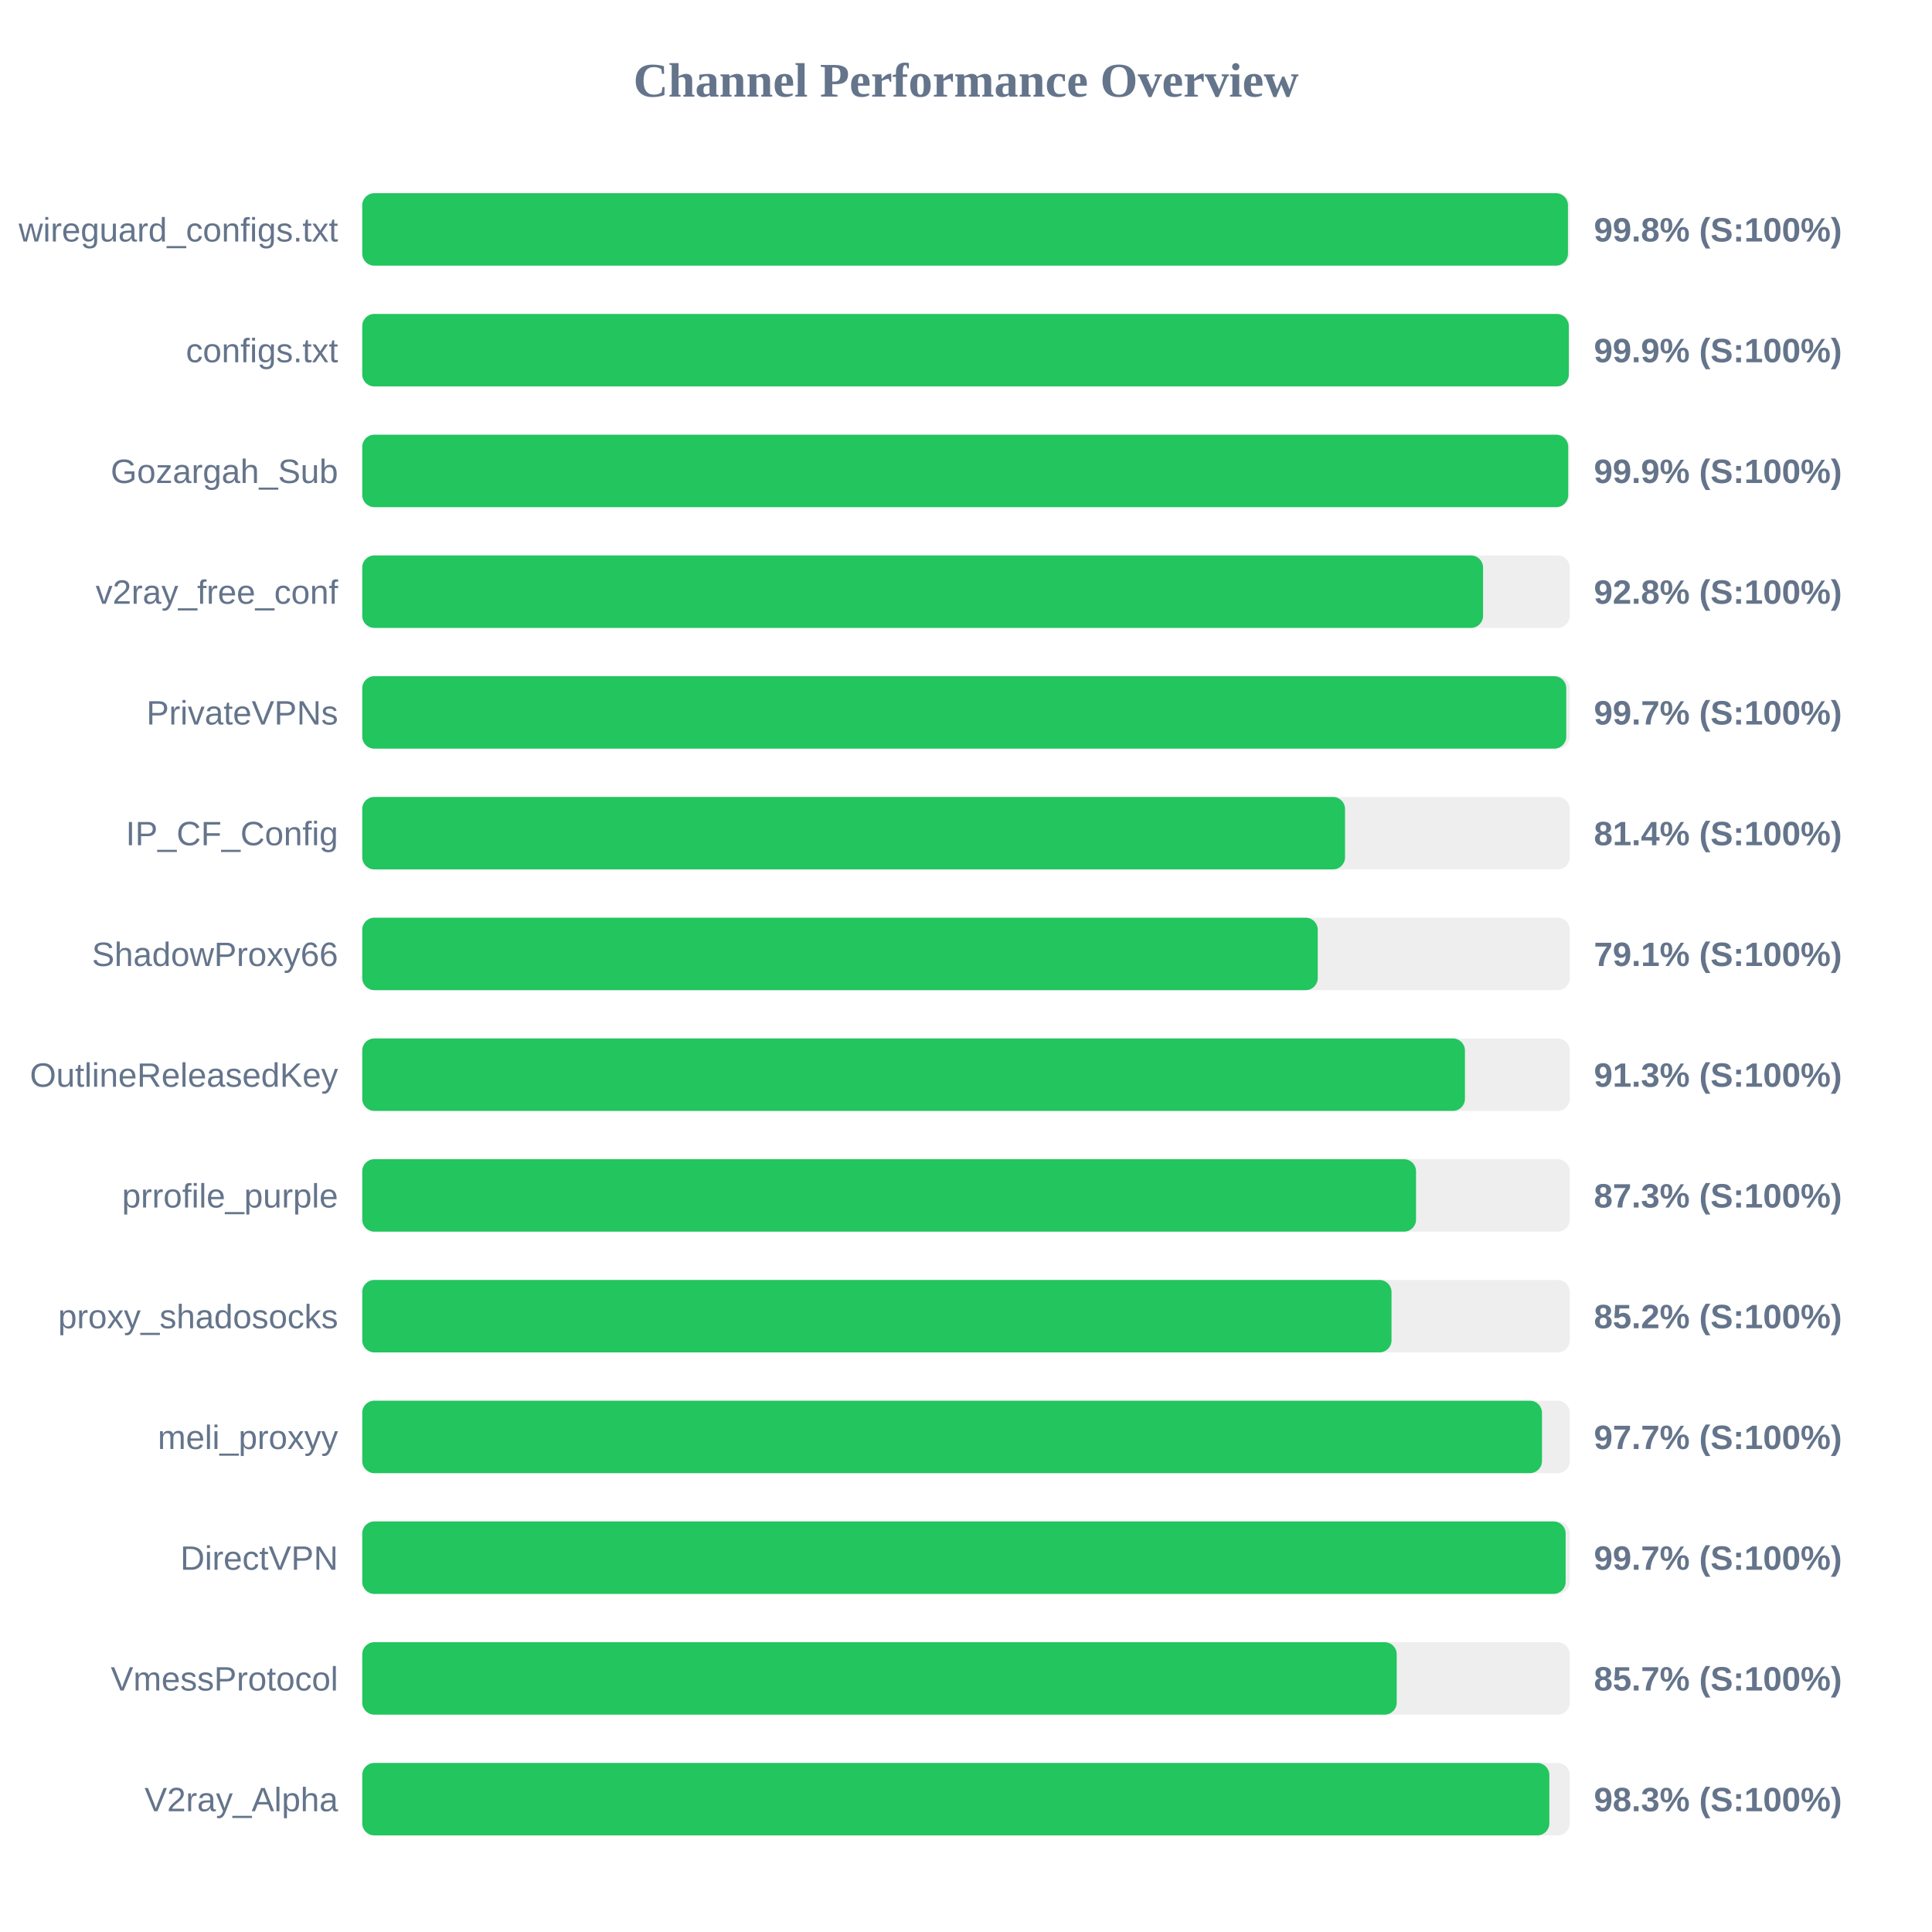
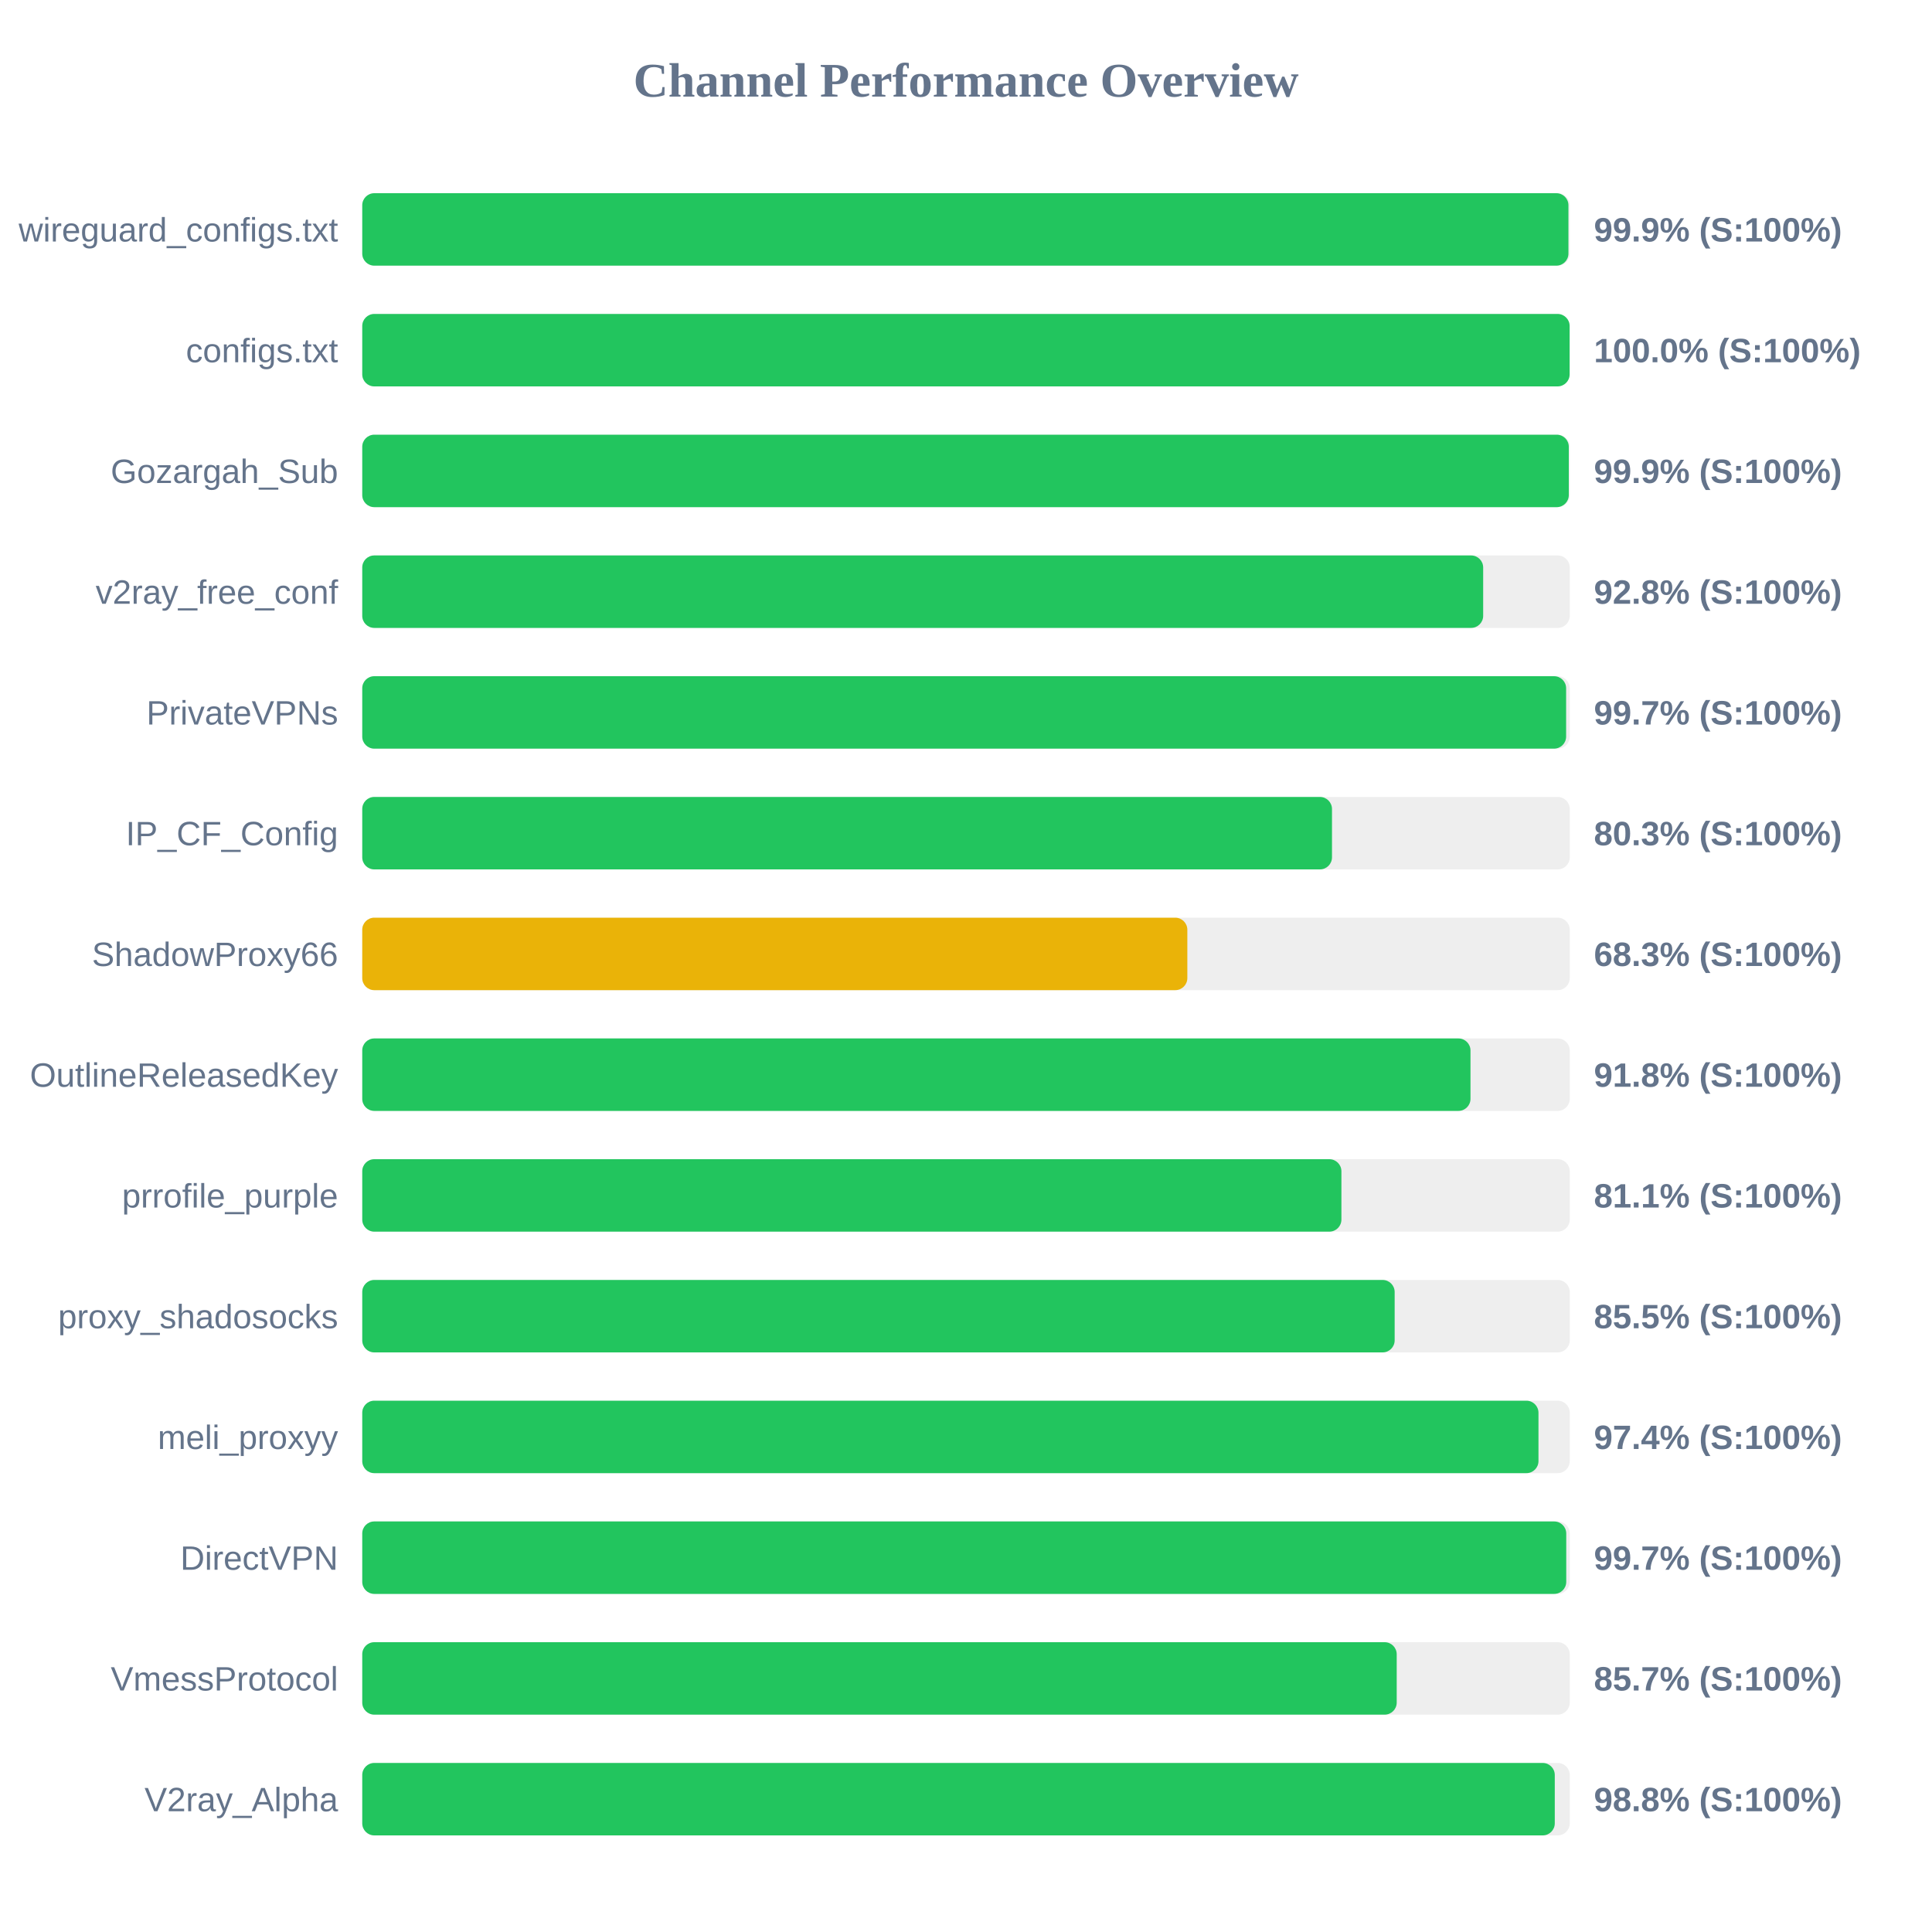
<svg xmlns="http://www.w3.org/2000/svg" width="800" height="800" version="1.1">
  <style>
        .row { font: 14px Arial; fill: #64748b; }
        .score { font: bold 14px Arial; fill: #64748b; }
    </style>
  <text x="400" y="40" text-anchor="middle" font-size="20px" font-weight="bold" fill="#64748b">Channel Performance Overview</text>
  <rect x="150" y="80" width="500" height="30" fill="#eee" rx="5" />
-   <rect x="150" y="80" width="499.25" height="30" fill="#22c55e" rx="5" />
+   <rect x="150" y="80" width="499.45" height="30" fill="#22c55e" rx="5" />
  <text x="140" y="100" text-anchor="end" class="row">wireguard_configs.txt</text>
-   <text x="660" y="100" text-anchor="start" class="score">99.8% (S:100%)</text>
+   <text x="660" y="100" text-anchor="start" class="score">99.9% (S:100%)</text>
  <rect x="150" y="130" width="500" height="30" fill="#eee" rx="5" />
-   <rect x="150" y="130" width="499.6" height="30" fill="#22c55e" rx="5" />
+   <rect x="150" y="130" width="499.95" height="30" fill="#22c55e" rx="5" />
  <text x="140" y="150" text-anchor="end" class="row">configs.txt</text>
-   <text x="660" y="150" text-anchor="start" class="score">99.9% (S:100%)</text>
+   <text x="660" y="150" text-anchor="start" class="score">100.0% (S:100%)</text>
  <rect x="150" y="180" width="500" height="30" fill="#eee" rx="5" />
-   <rect x="150" y="180" width="499.35" height="30" fill="#22c55e" rx="5" />
+   <rect x="150" y="180" width="499.6" height="30" fill="#22c55e" rx="5" />
  <text x="140" y="200" text-anchor="end" class="row">Gozargah_Sub</text>
  <text x="660" y="200" text-anchor="start" class="score">99.9% (S:100%)</text>
  <rect x="150" y="230" width="500" height="30" fill="#eee" rx="5" />
-   <rect x="150" y="230" width="464.1" height="30" fill="#22c55e" rx="5" />
+   <rect x="150" y="230" width="464.15" height="30" fill="#22c55e" rx="5" />
  <text x="140" y="250" text-anchor="end" class="row">v2ray_free_conf</text>
  <text x="660" y="250" text-anchor="start" class="score">92.8% (S:100%)</text>
  <rect x="150" y="280" width="500" height="30" fill="#eee" rx="5" />
-   <rect x="150" y="280" width="498.55" height="30" fill="#22c55e" rx="5" />
+   <rect x="150" y="280" width="498.5" height="30" fill="#22c55e" rx="5" />
  <text x="140" y="300" text-anchor="end" class="row">PrivateVPNs</text>
  <text x="660" y="300" text-anchor="start" class="score">99.7% (S:100%)</text>
  <rect x="150" y="330" width="500" height="30" fill="#eee" rx="5" />
-   <rect x="150" y="330" width="406.95" height="30" fill="#22c55e" rx="5" />
+   <rect x="150" y="330" width="401.55" height="30" fill="#22c55e" rx="5" />
  <text x="140" y="350" text-anchor="end" class="row">IP_CF_Config</text>
-   <text x="660" y="350" text-anchor="start" class="score">81.4% (S:100%)</text>
+   <text x="660" y="350" text-anchor="start" class="score">80.3% (S:100%)</text>
  <rect x="150" y="380" width="500" height="30" fill="#eee" rx="5" />
-   <rect x="150" y="380" width="395.65" height="30" fill="#22c55e" rx="5" />
+   <rect x="150" y="380" width="341.65" height="30" fill="#eab308" rx="5" />
  <text x="140" y="400" text-anchor="end" class="row">ShadowProxy66</text>
-   <text x="660" y="400" text-anchor="start" class="score">79.1% (S:100%)</text>
+   <text x="660" y="400" text-anchor="start" class="score">68.3% (S:100%)</text>
  <rect x="150" y="430" width="500" height="30" fill="#eee" rx="5" />
-   <rect x="150" y="430" width="456.6" height="30" fill="#22c55e" rx="5" />
+   <rect x="150" y="430" width="458.9" height="30" fill="#22c55e" rx="5" />
  <text x="140" y="450" text-anchor="end" class="row">OutlineReleasedKey</text>
-   <text x="660" y="450" text-anchor="start" class="score">91.3% (S:100%)</text>
+   <text x="660" y="450" text-anchor="start" class="score">91.8% (S:100%)</text>
  <rect x="150" y="480" width="500" height="30" fill="#eee" rx="5" />
-   <rect x="150" y="480" width="436.35" height="30" fill="#22c55e" rx="5" />
+   <rect x="150" y="480" width="405.45" height="30" fill="#22c55e" rx="5" />
  <text x="140" y="500" text-anchor="end" class="row">prrofile_purple</text>
-   <text x="660" y="500" text-anchor="start" class="score">87.3% (S:100%)</text>
+   <text x="660" y="500" text-anchor="start" class="score">81.1% (S:100%)</text>
  <rect x="150" y="530" width="500" height="30" fill="#eee" rx="5" />
-   <rect x="150" y="530" width="426.2" height="30" fill="#22c55e" rx="5" />
+   <rect x="150" y="530" width="427.5" height="30" fill="#22c55e" rx="5" />
  <text x="140" y="550" text-anchor="end" class="row">proxy_shadosocks</text>
-   <text x="660" y="550" text-anchor="start" class="score">85.2% (S:100%)</text>
+   <text x="660" y="550" text-anchor="start" class="score">85.5% (S:100%)</text>
  <rect x="150" y="580" width="500" height="30" fill="#eee" rx="5" />
-   <rect x="150" y="580" width="488.5" height="30" fill="#22c55e" rx="5" />
+   <rect x="150" y="580" width="487.05" height="30" fill="#22c55e" rx="5" />
  <text x="140" y="600" text-anchor="end" class="row">meli_proxyy</text>
-   <text x="660" y="600" text-anchor="start" class="score">97.7% (S:100%)</text>
+   <text x="660" y="600" text-anchor="start" class="score">97.4% (S:100%)</text>
  <rect x="150" y="630" width="500" height="30" fill="#eee" rx="5" />
-   <rect x="150" y="630" width="498.3" height="30" fill="#22c55e" rx="5" />
+   <rect x="150" y="630" width="498.55" height="30" fill="#22c55e" rx="5" />
  <text x="140" y="650" text-anchor="end" class="row">DirectVPN</text>
  <text x="660" y="650" text-anchor="start" class="score">99.7% (S:100%)</text>
  <rect x="150" y="680" width="500" height="30" fill="#eee" rx="5" />
  <rect x="150" y="680" width="428.35" height="30" fill="#22c55e" rx="5" />
  <text x="140" y="700" text-anchor="end" class="row">VmessProtocol</text>
  <text x="660" y="700" text-anchor="start" class="score">85.7% (S:100%)</text>
  <rect x="150" y="730" width="500" height="30" fill="#eee" rx="5" />
-   <rect x="150" y="730" width="491.55" height="30" fill="#22c55e" rx="5" />
+   <rect x="150" y="730" width="493.8" height="30" fill="#22c55e" rx="5" />
  <text x="140" y="750" text-anchor="end" class="row">V2ray_Alpha</text>
-   <text x="660" y="750" text-anchor="start" class="score">98.3% (S:100%)</text>
+   <text x="660" y="750" text-anchor="start" class="score">98.8% (S:100%)</text>
</svg>
